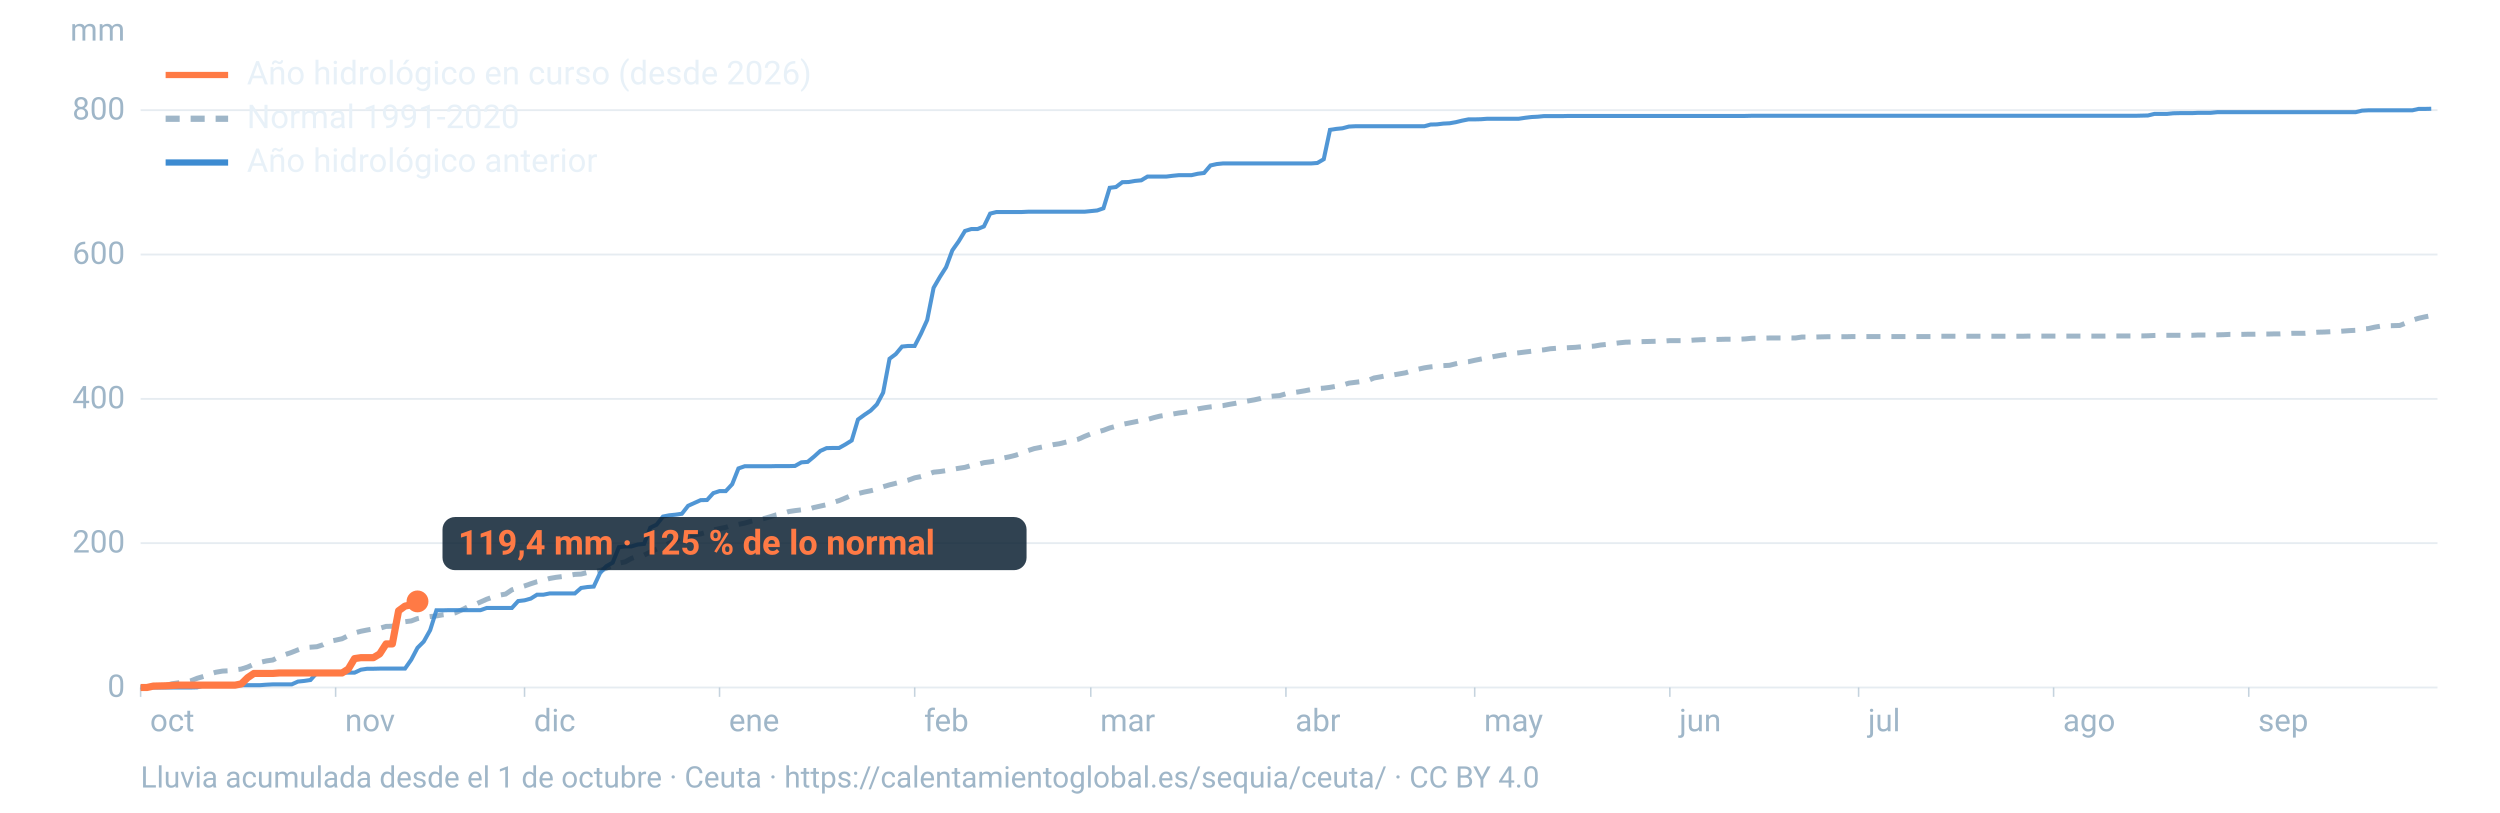
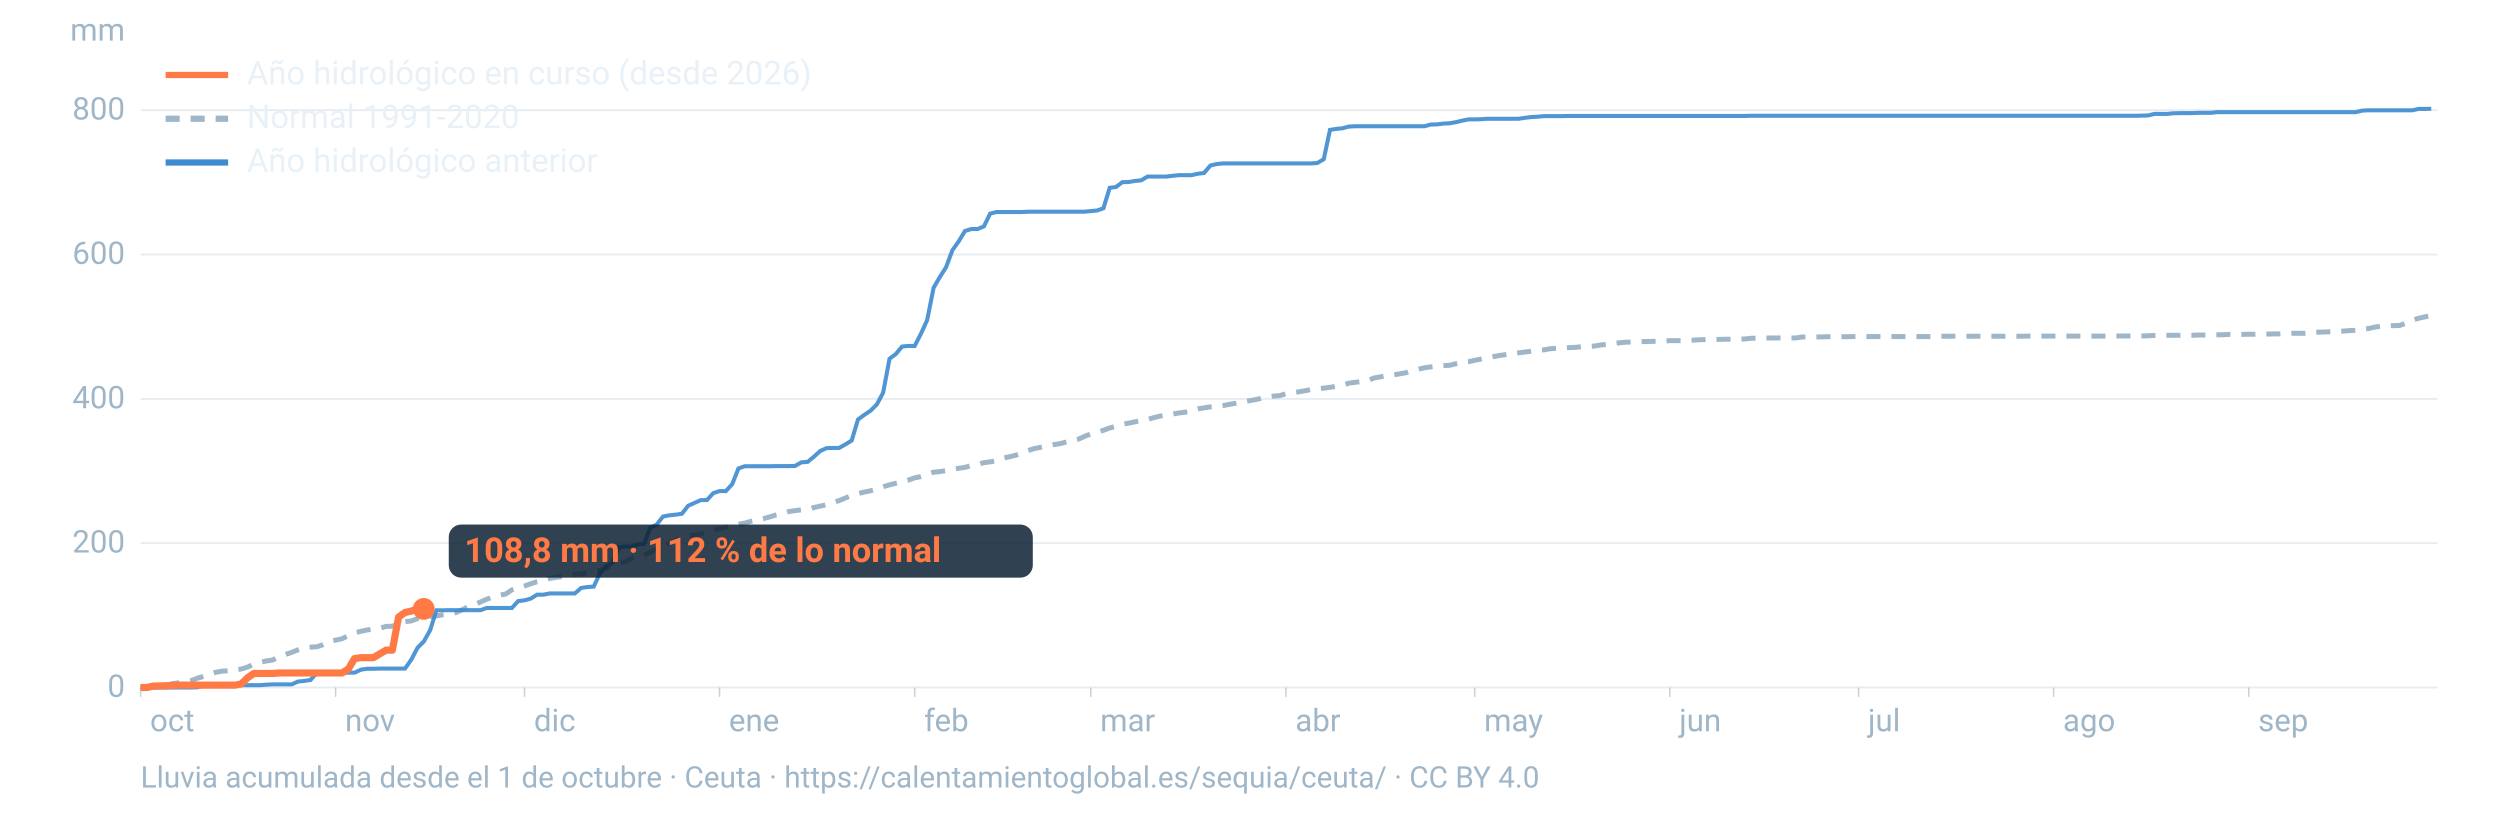
<svg xmlns="http://www.w3.org/2000/svg" viewBox="0 0 1600 520" width="1600" height="520" role="img" aria-labelledby="t d" font-family="-apple-system,BlinkMacSystemFont,'Segoe UI',Roboto,Helvetica,Arial,sans-serif">
  <line x1="90" x2="1560" y1="440.0" y2="440.0" stroke="#9fb6c8" stroke-opacity="0.25" stroke-width="1.2" />
  <text x="80" y="446.0" font-size="20" fill="#9fb6c8" text-anchor="end">0</text>
  <line x1="90" x2="1560" y1="347.6" y2="347.6" stroke="#9fb6c8" stroke-opacity="0.25" stroke-width="1.2" />
  <text x="80" y="353.6" font-size="20" fill="#9fb6c8" text-anchor="end">200</text>
  <line x1="90" x2="1560" y1="255.3" y2="255.3" stroke="#9fb6c8" stroke-opacity="0.25" stroke-width="1.2" />
  <text x="80" y="261.3" font-size="20" fill="#9fb6c8" text-anchor="end">400</text>
  <line x1="90" x2="1560" y1="162.9" y2="162.9" stroke="#9fb6c8" stroke-opacity="0.25" stroke-width="1.2" />
  <text x="80" y="168.9" font-size="20" fill="#9fb6c8" text-anchor="end">600</text>
  <line x1="90" x2="1560" y1="70.5" y2="70.5" stroke="#9fb6c8" stroke-opacity="0.25" stroke-width="1.2" />
  <text x="80" y="76.5" font-size="20" fill="#9fb6c8" text-anchor="end">800</text>
  <text x="80" y="26" font-size="20" fill="#9fb6c8" text-anchor="end">mm</text>
  <text x="96.0" y="468" font-size="20" fill="#9fb6c8">oct</text>
  <line x1="90.0" x2="90.0" y1="440" y2="446" stroke="#9fb6c8" stroke-opacity="0.6" />
  <text x="220.8" y="468" font-size="20" fill="#9fb6c8">nov</text>
  <line x1="214.8" x2="214.8" y1="440" y2="446" stroke="#9fb6c8" stroke-opacity="0.6" />
  <text x="341.7" y="468" font-size="20" fill="#9fb6c8">dic</text>
  <line x1="335.7" x2="335.7" y1="440" y2="446" stroke="#9fb6c8" stroke-opacity="0.6" />
  <text x="466.5" y="468" font-size="20" fill="#9fb6c8">ene</text>
  <line x1="460.5" x2="460.5" y1="440" y2="446" stroke="#9fb6c8" stroke-opacity="0.6" />
  <text x="591.4" y="468" font-size="20" fill="#9fb6c8">feb</text>
  <line x1="585.4" x2="585.4" y1="440" y2="446" stroke="#9fb6c8" stroke-opacity="0.6" />
  <text x="704.1" y="468" font-size="20" fill="#9fb6c8">mar</text>
  <line x1="698.1" x2="698.1" y1="440" y2="446" stroke="#9fb6c8" stroke-opacity="0.6" />
  <text x="829.0" y="468" font-size="20" fill="#9fb6c8">abr</text>
  <line x1="823.0" x2="823.0" y1="440" y2="446" stroke="#9fb6c8" stroke-opacity="0.6" />
  <text x="949.8" y="468" font-size="20" fill="#9fb6c8">may</text>
  <line x1="943.8" x2="943.8" y1="440" y2="446" stroke="#9fb6c8" stroke-opacity="0.6" />
  <text x="1074.7" y="468" font-size="20" fill="#9fb6c8">jun</text>
  <line x1="1068.7" x2="1068.7" y1="440" y2="446" stroke="#9fb6c8" stroke-opacity="0.6" />
  <text x="1195.5" y="468" font-size="20" fill="#9fb6c8">jul</text>
  <line x1="1189.5" x2="1189.5" y1="440" y2="446" stroke="#9fb6c8" stroke-opacity="0.6" />
  <text x="1320.3" y="468" font-size="20" fill="#9fb6c8">ago</text>
  <line x1="1314.3" x2="1314.3" y1="440" y2="446" stroke="#9fb6c8" stroke-opacity="0.6" />
  <text x="1445.2" y="468" font-size="20" fill="#9fb6c8">sep</text>
  <line x1="1439.2" x2="1439.2" y1="440" y2="446" stroke="#9fb6c8" stroke-opacity="0.6" />
  <path d="M90.0,439.8L94.0,439.4L98.1,439.4L102.1,438.9L106.1,438.7L110.1,437.6L114.2,437.0L118.2,436.5L122.2,435.7L126.2,434.1L130.3,432.9L134.3,431.3L138.3,430.2L142.4,429.5L146.4,429.3L150.4,428.7L154.4,428.2L158.5,426.9L162.5,425.1L166.5,423.9L170.5,423.0L174.6,422.4L178.6,420.4L182.6,418.9L186.7,417.5L190.7,415.9L194.7,414.5L198.7,414.2L202.8,413.9L206.8,412.6L210.8,410.5L214.8,409.7L218.9,408.8L222.9,406.8L226.9,405.1L231.0,404.0L235.0,403.2L239.0,402.5L243.0,402.1L247.1,400.9L251.1,400.8L255.1,399.3L259.2,397.9L263.2,397.4L267.2,395.9L271.2,395.1L275.3,394.6L279.3,394.2L283.3,393.5L287.3,393.0L291.4,392.2L295.4,390.4L299.4,388.4L303.5,387.1L307.5,385.3L311.5,383.5L315.5,382.1L319.6,380.9L323.6,380.2L327.6,377.5L331.6,376.2L335.7,375.0L339.7,373.6L343.7,372.3L347.8,371.4L351.8,370.2L355.8,369.5L359.8,369.0L363.9,368.3L367.9,367.6L371.9,367.4L375.9,366.4L380.0,365.9L384.0,365.1L388.0,363.7L392.1,362.0L396.1,360.4L400.1,359.6L404.1,357.4L408.2,355.9L412.2,355.3L416.2,353.3L420.2,351.4L424.3,349.7L428.3,347.7L432.3,345.9L436.4,344.0L440.4,343.0L444.4,342.3L448.4,341.7L452.5,340.5L456.5,339.2L460.5,338.3L464.5,337.5L468.6,336.1L472.6,335.6L476.6,334.8L480.7,333.6L484.7,332.7L488.7,331.9L492.7,330.8L496.8,329.5L500.8,328.7L504.8,327.4L508.8,326.8L512.9,326.3L516.9,326.1L520.9,324.8L525.0,323.9L529.0,323.0L533.0,321.6L537.0,320.4L541.1,318.7L545.1,317.0L549.1,315.9L553.2,314.9L557.2,314.1L561.2,313.1L565.2,311.5L569.3,310.3L573.3,309.3L577.3,308.3L581.3,307.3L585.4,305.8L589.4,305.0L593.4,303.7L597.5,302.2L601.5,301.8L605.5,301.2L609.5,300.4L613.6,299.7L617.6,299.1L621.6,297.9L625.6,297.3L629.7,296.1L633.7,295.6L637.7,294.9L641.8,293.2L645.8,292.4L649.8,291.4L653.8,290.1L657.9,288.4L661.9,287.1L665.9,286.3L669.9,285.5L674.0,284.6L678.0,284.0L682.0,283.0L686.1,282.0L690.1,281.1L694.1,279.3L698.1,277.7L702.2,276.5L706.2,275.4L710.2,273.9L714.2,272.8L718.3,271.6L722.3,270.8L726.3,270.0L730.4,269.1L734.4,268.5L738.4,267.3L742.4,266.3L746.5,265.7L750.5,265.0L754.5,264.3L758.5,263.8L762.6,263.1L766.6,261.7L770.6,261.0L774.7,260.4L778.7,260.0L782.7,259.6L786.7,258.8L790.8,258.1L794.8,257.3L798.8,256.6L802.8,255.9L806.9,255.0L810.9,253.9L814.9,253.5L819.0,253.2L823.0,252.0L827.0,251.4L831.0,250.8L835.1,250.1L839.1,249.3L843.1,248.7L847.2,248.4L851.2,247.9L855.2,247.2L859.2,246.5L863.3,245.2L867.3,244.7L871.3,244.2L875.3,243.6L879.4,241.9L883.4,241.2L887.4,240.4L891.5,240.0L895.5,239.3L899.5,238.6L903.5,237.3L907.6,236.3L911.6,235.4L915.6,234.8L919.6,234.4L923.7,234.0L927.7,233.8L931.7,232.8L935.8,231.9L939.8,231.5L943.8,230.6L947.8,229.8L951.9,229.0L955.9,228.2L959.9,227.5L963.9,226.9L968.0,226.2L972.0,225.8L976.0,225.3L980.1,224.8L984.1,224.2L988.1,223.9L992.1,223.2L996.2,222.9L1000.2,222.7L1004.2,222.5L1008.2,222.3L1012.3,221.9L1016.3,221.8L1020.3,221.5L1024.4,220.8L1028.4,220.4L1032.4,219.9L1036.4,219.4L1040.5,219.0L1044.5,218.9L1048.5,218.7L1052.5,218.6L1056.6,218.5L1060.6,218.4L1064.6,218.3L1068.7,218.0L1072.7,218.0L1076.7,218.0L1080.7,217.9L1084.8,217.6L1088.8,217.4L1092.8,217.3L1096.8,217.3L1100.9,217.2L1104.9,217.1L1108.9,217.1L1113.0,217.1L1117.0,216.9L1121.0,216.5L1125.0,216.4L1129.1,216.4L1133.1,216.3L1137.1,216.3L1141.2,216.3L1145.2,216.3L1149.2,216.3L1153.2,215.7L1157.3,215.7L1161.3,215.7L1165.3,215.6L1169.3,215.5L1173.4,215.5L1177.4,215.5L1181.4,215.5L1185.5,215.4L1189.5,215.4L1193.5,215.4L1197.5,215.4L1201.6,215.4L1205.6,215.4L1209.6,215.4L1213.6,215.4L1217.7,215.4L1221.7,215.4L1225.7,215.4L1229.8,215.4L1233.8,215.4L1237.8,215.4L1241.8,215.2L1245.9,215.2L1249.9,215.2L1253.9,215.2L1257.9,215.2L1262.0,215.2L1266.0,215.2L1270.0,215.2L1274.1,215.2L1278.1,215.2L1282.1,215.2L1286.1,215.2L1290.2,215.2L1294.2,215.2L1298.2,215.1L1302.2,215.1L1306.3,215.1L1310.3,215.1L1314.3,215.1L1318.4,215.1L1322.4,215.1L1326.4,215.1L1330.4,215.1L1334.5,215.1L1338.5,215.1L1342.5,215.1L1346.5,215.1L1350.6,215.0L1354.6,215.0L1358.6,215.0L1362.7,215.0L1366.7,215.0L1370.7,215.0L1374.7,214.9L1378.8,214.7L1382.8,214.6L1386.8,214.6L1390.8,214.6L1394.9,214.6L1398.9,214.6L1402.9,214.6L1407.0,214.4L1411.0,214.4L1415.0,214.4L1419.0,214.3L1423.1,214.2L1427.1,214.0L1431.1,214.0L1435.2,214.0L1439.2,213.9L1443.2,213.9L1447.2,213.8L1451.3,213.8L1455.3,213.7L1459.3,213.7L1463.3,213.5L1467.4,213.3L1471.4,213.3L1475.4,213.3L1479.5,212.9L1483.5,212.6L1487.5,212.5L1491.5,212.3L1495.6,212.2L1499.6,211.9L1503.6,211.6L1507.6,211.4L1511.7,210.6L1515.7,210.3L1519.7,209.4L1523.8,208.7L1527.8,208.5L1531.8,208.4L1535.8,208.3L1539.9,206.7L1543.9,204.9L1547.9,203.7L1551.9,202.8L1556.0,202.0" fill="none" stroke="#9fb6c8" stroke-width="3.2" stroke-dasharray="9 7" />
  <path d="M90.0,440.0L94.0,440.0L98.1,440.0L102.1,440.0L106.1,440.0L110.1,440.0L114.2,440.0L118.2,440.0L122.2,440.0L126.2,439.9L130.3,438.7L134.3,438.6L138.3,438.6L142.4,438.6L146.4,438.6L150.4,438.5L154.4,438.5L158.5,438.5L162.5,438.5L166.5,438.5L170.5,438.2L174.6,438.0L178.6,438.0L182.6,438.0L186.7,438.0L190.7,436.2L194.7,435.8L198.7,435.2L202.8,430.6L206.8,430.6L210.8,430.5L214.8,430.5L218.9,430.5L222.9,430.5L226.9,430.5L231.0,428.6L235.0,428.0L239.0,428.0L243.0,427.9L247.1,427.9L251.1,427.9L255.1,427.9L259.2,427.9L263.2,422.2L267.2,414.6L271.2,410.6L275.3,403.3L279.3,390.6L283.3,390.6L287.3,390.5L291.4,390.5L295.4,390.5L299.4,390.5L303.5,390.5L307.5,390.5L311.5,389.1L315.5,389.1L319.6,389.1L323.6,389.1L327.6,389.1L331.6,384.7L335.7,384.2L339.7,383.1L343.7,380.6L347.8,380.6L351.8,379.8L355.8,379.8L359.8,379.8L363.9,379.8L367.9,379.8L371.9,376.3L375.9,375.7L380.0,375.4L384.0,366.8L388.0,362.4L392.1,360.1L396.1,350.2L400.1,349.7L404.1,349.7L408.2,348.5L412.2,348.1L416.2,337.7L420.2,335.8L424.3,330.6L428.3,329.8L432.3,329.4L436.4,328.8L440.4,323.7L444.4,321.9L448.4,320.1L452.5,320.0L456.5,315.6L460.5,314.3L464.5,314.3L468.6,309.9L472.6,299.8L476.6,298.4L480.7,298.4L484.7,298.4L488.7,298.4L492.7,298.4L496.8,298.3L500.8,298.3L504.8,298.3L508.8,298.2L512.9,295.9L516.9,295.6L520.9,292.3L525.0,288.6L529.0,286.8L533.0,286.7L537.0,286.7L541.1,284.4L545.1,281.9L549.1,268.5L553.2,265.5L557.2,262.8L561.2,258.8L565.2,251.3L569.3,229.6L573.3,226.6L577.3,221.8L581.3,221.4L585.4,221.4L589.4,213.6L593.4,204.8L597.5,184.2L601.5,177.3L605.5,171.0L609.5,160.2L613.6,154.4L617.6,147.8L621.6,146.6L625.6,146.6L629.7,144.9L633.7,136.7L637.7,135.7L641.8,135.7L645.8,135.7L649.8,135.7L653.8,135.7L657.9,135.5L661.9,135.5L665.9,135.5L669.9,135.5L674.0,135.5L678.0,135.5L682.0,135.5L686.1,135.5L690.1,135.5L694.1,135.5L698.1,135.1L702.2,134.7L706.2,133.3L710.2,120.2L714.2,119.7L718.3,116.6L722.3,116.5L726.3,115.8L730.4,115.4L734.4,113.0L738.4,113.0L742.4,113.0L746.5,113.0L750.5,112.5L754.5,112.1L758.5,112.1L762.6,112.1L766.6,111.2L770.6,110.7L774.7,105.9L778.7,105.0L782.7,104.6L786.7,104.6L790.8,104.6L794.8,104.6L798.8,104.6L802.8,104.6L806.9,104.6L810.9,104.6L814.9,104.6L819.0,104.6L823.0,104.6L827.0,104.6L831.0,104.6L835.1,104.6L839.1,104.6L843.1,104.3L847.2,101.9L851.2,83.1L855.2,82.5L859.2,82.1L863.3,81.0L867.3,80.8L871.3,80.8L875.3,80.8L879.4,80.8L883.4,80.8L887.4,80.8L891.5,80.8L895.5,80.8L899.5,80.8L903.5,80.8L907.6,80.8L911.6,80.8L915.6,79.7L919.6,79.6L923.7,79.1L927.7,78.9L931.7,78.2L935.8,77.2L939.8,76.4L943.8,76.4L947.8,76.3L951.9,76.0L955.9,76.0L959.9,76.0L963.9,76.0L968.0,76.0L972.0,76.0L976.0,75.4L980.1,74.9L984.1,74.7L988.1,74.3L992.1,74.3L996.2,74.3L1000.2,74.3L1004.2,74.2L1008.2,74.2L1012.3,74.2L1016.3,74.2L1020.3,74.2L1024.4,74.2L1028.4,74.2L1032.4,74.2L1036.4,74.2L1040.5,74.2L1044.5,74.2L1048.5,74.2L1052.5,74.2L1056.6,74.2L1060.6,74.2L1064.6,74.2L1068.7,74.2L1072.7,74.2L1076.7,74.2L1080.7,74.2L1084.8,74.2L1088.8,74.2L1092.8,74.2L1096.8,74.2L1100.9,74.2L1104.9,74.2L1108.9,74.2L1113.0,74.2L1117.0,74.2L1121.0,74.1L1125.0,74.1L1129.1,74.1L1133.1,74.1L1137.1,74.1L1141.2,74.1L1145.2,74.1L1149.2,74.1L1153.2,74.1L1157.3,74.1L1161.3,74.1L1165.3,74.1L1169.3,74.1L1173.4,74.1L1177.4,74.1L1181.4,74.1L1185.5,74.1L1189.5,74.1L1193.5,74.1L1197.5,74.1L1201.6,74.1L1205.6,74.1L1209.6,74.1L1213.6,74.1L1217.7,74.1L1221.7,74.1L1225.7,74.1L1229.8,74.1L1233.8,74.1L1237.8,74.1L1241.8,74.1L1245.9,74.1L1249.9,74.1L1253.9,74.1L1257.9,74.1L1262.0,74.1L1266.0,74.1L1270.0,74.1L1274.1,74.1L1278.1,74.1L1282.1,74.1L1286.1,74.1L1290.2,74.1L1294.2,74.1L1298.2,74.1L1302.2,74.1L1306.3,74.1L1310.3,74.1L1314.3,74.1L1318.4,74.1L1322.4,74.1L1326.4,74.1L1330.4,74.1L1334.5,74.1L1338.5,74.1L1342.5,74.1L1346.5,74.1L1350.6,74.1L1354.6,74.1L1358.6,74.1L1362.7,74.1L1366.7,74.1L1370.7,74.0L1374.7,73.9L1378.8,72.9L1382.8,72.9L1386.8,72.9L1390.8,72.5L1394.9,72.4L1398.9,72.4L1402.9,72.4L1407.0,72.2L1411.0,72.2L1415.0,72.2L1419.0,71.8L1423.1,71.8L1427.1,71.8L1431.1,71.8L1435.2,71.8L1439.2,71.8L1443.2,71.8L1447.2,71.8L1451.3,71.8L1455.3,71.8L1459.3,71.8L1463.3,71.8L1467.4,71.8L1471.4,71.8L1475.4,71.8L1479.5,71.8L1483.5,71.8L1487.5,71.8L1491.5,71.8L1495.6,71.8L1499.6,71.8L1503.6,71.8L1507.6,71.8L1511.7,70.8L1515.7,70.6L1519.7,70.6L1523.8,70.6L1527.8,70.6L1531.8,70.6L1535.8,70.6L1539.9,70.6L1543.9,70.6L1547.9,69.7L1551.9,69.7L1556.0,69.6" fill="none" stroke="#3d8bd1" stroke-width="2.6" stroke-opacity="0.9" />
-   <path d="M90.0,440.0L94.0,440.0L98.1,439.1L102.1,439.0L106.1,438.9L110.1,438.7L114.2,438.5L118.2,438.5L122.2,438.5L126.2,438.5L130.3,438.5L134.3,438.5L138.3,438.5L142.4,438.5L146.4,438.5L150.4,438.5L154.4,437.7L158.5,433.7L162.5,431.0L166.5,431.0L170.5,431.0L174.6,431.0L178.6,430.7L182.6,430.7L186.7,430.7L190.7,430.7L194.7,430.7L198.7,430.7L202.8,430.7L206.8,430.7L210.8,430.7L214.8,430.7L218.9,430.7L222.9,428.2L226.9,421.5L231.0,420.9L235.0,420.9L239.0,420.9L243.0,418.5L247.1,412.1L251.1,412.1L255.1,390.9L259.2,387.9L263.2,387.1L267.2,384.9" fill="none" stroke="#ff7a45" stroke-width="4.6" stroke-linejoin="round" />
-   <circle cx="267.2" cy="384.9" r="7" fill="#ff7a45" />
-   <rect x="283.2" y="330.9" width="373.8" height="34" rx="8" fill="#0c2133" fill-opacity="0.85" />
-   <text x="293.2" y="354.9" font-size="22" font-weight="700" fill="#ff7a45">119,4 mm · 125 % de lo normal</text>
+   <path d="M90.0,440.0L94.0,440.0L98.1,439.1L102.1,439.0L106.1,438.9L110.1,438.7L114.2,438.5L118.2,438.5L122.2,438.5L126.2,438.5L130.3,438.5L134.3,438.5L138.3,438.5L142.4,438.5L146.4,438.5L150.4,438.5L154.4,437.7L158.5,433.7L162.5,431.0L166.5,431.0L170.5,431.0L174.6,431.0L178.6,430.7L182.6,430.7L186.7,430.7L190.7,430.7L194.7,430.7L198.7,430.7L202.8,430.7L206.8,430.7L210.8,430.7L214.8,430.7L218.9,430.7L222.9,428.2L226.9,421.5L231.0,420.9L235.0,420.9L239.0,420.9L243.0,418.5L247.1,416.1L251.1,416.1L255.1,394.9L259.2,392.0L263.2,391.1L267.2,389.7L271.2,389.7" fill="none" stroke="#ff7a45" stroke-width="4.6" stroke-linejoin="round" />
+   <circle cx="271.2" cy="389.7" r="7" fill="#ff7a45" />
+   <rect x="287.2" y="335.7" width="373.8" height="34" rx="8" fill="#0c2133" fill-opacity="0.85" />
+   <text x="297.2" y="359.7" font-size="22" font-weight="700" fill="#ff7a45">108,8 mm · 112 % de lo normal</text>
  <line x1="106" x2="146" y1="48" y2="48" stroke="#ff7a45" stroke-width="4" />
  <text x="158" y="54" font-size="21" fill="#e8f1f8">Año hidrológico en curso (desde 2026)</text>
  <line x1="106" x2="146" y1="76" y2="76" stroke="#9fb6c8" stroke-width="4" stroke-dasharray="9 7" />
  <text x="158" y="82" font-size="21" fill="#e8f1f8">Normal 1991-2020</text>
  <line x1="106" x2="146" y1="104" y2="104" stroke="#3d8bd1" stroke-width="4" />
  <text x="158" y="110" font-size="21" fill="#e8f1f8">Año hidrológico anterior</text>
  <text x="90" y="504" font-size="19" fill="#9fb6c8">Lluvia acumulada desde el 1 de octubre · Ceuta · https://calentamientoglobal.es/sequia/ceuta/ · CC BY 4.0</text>
</svg>
